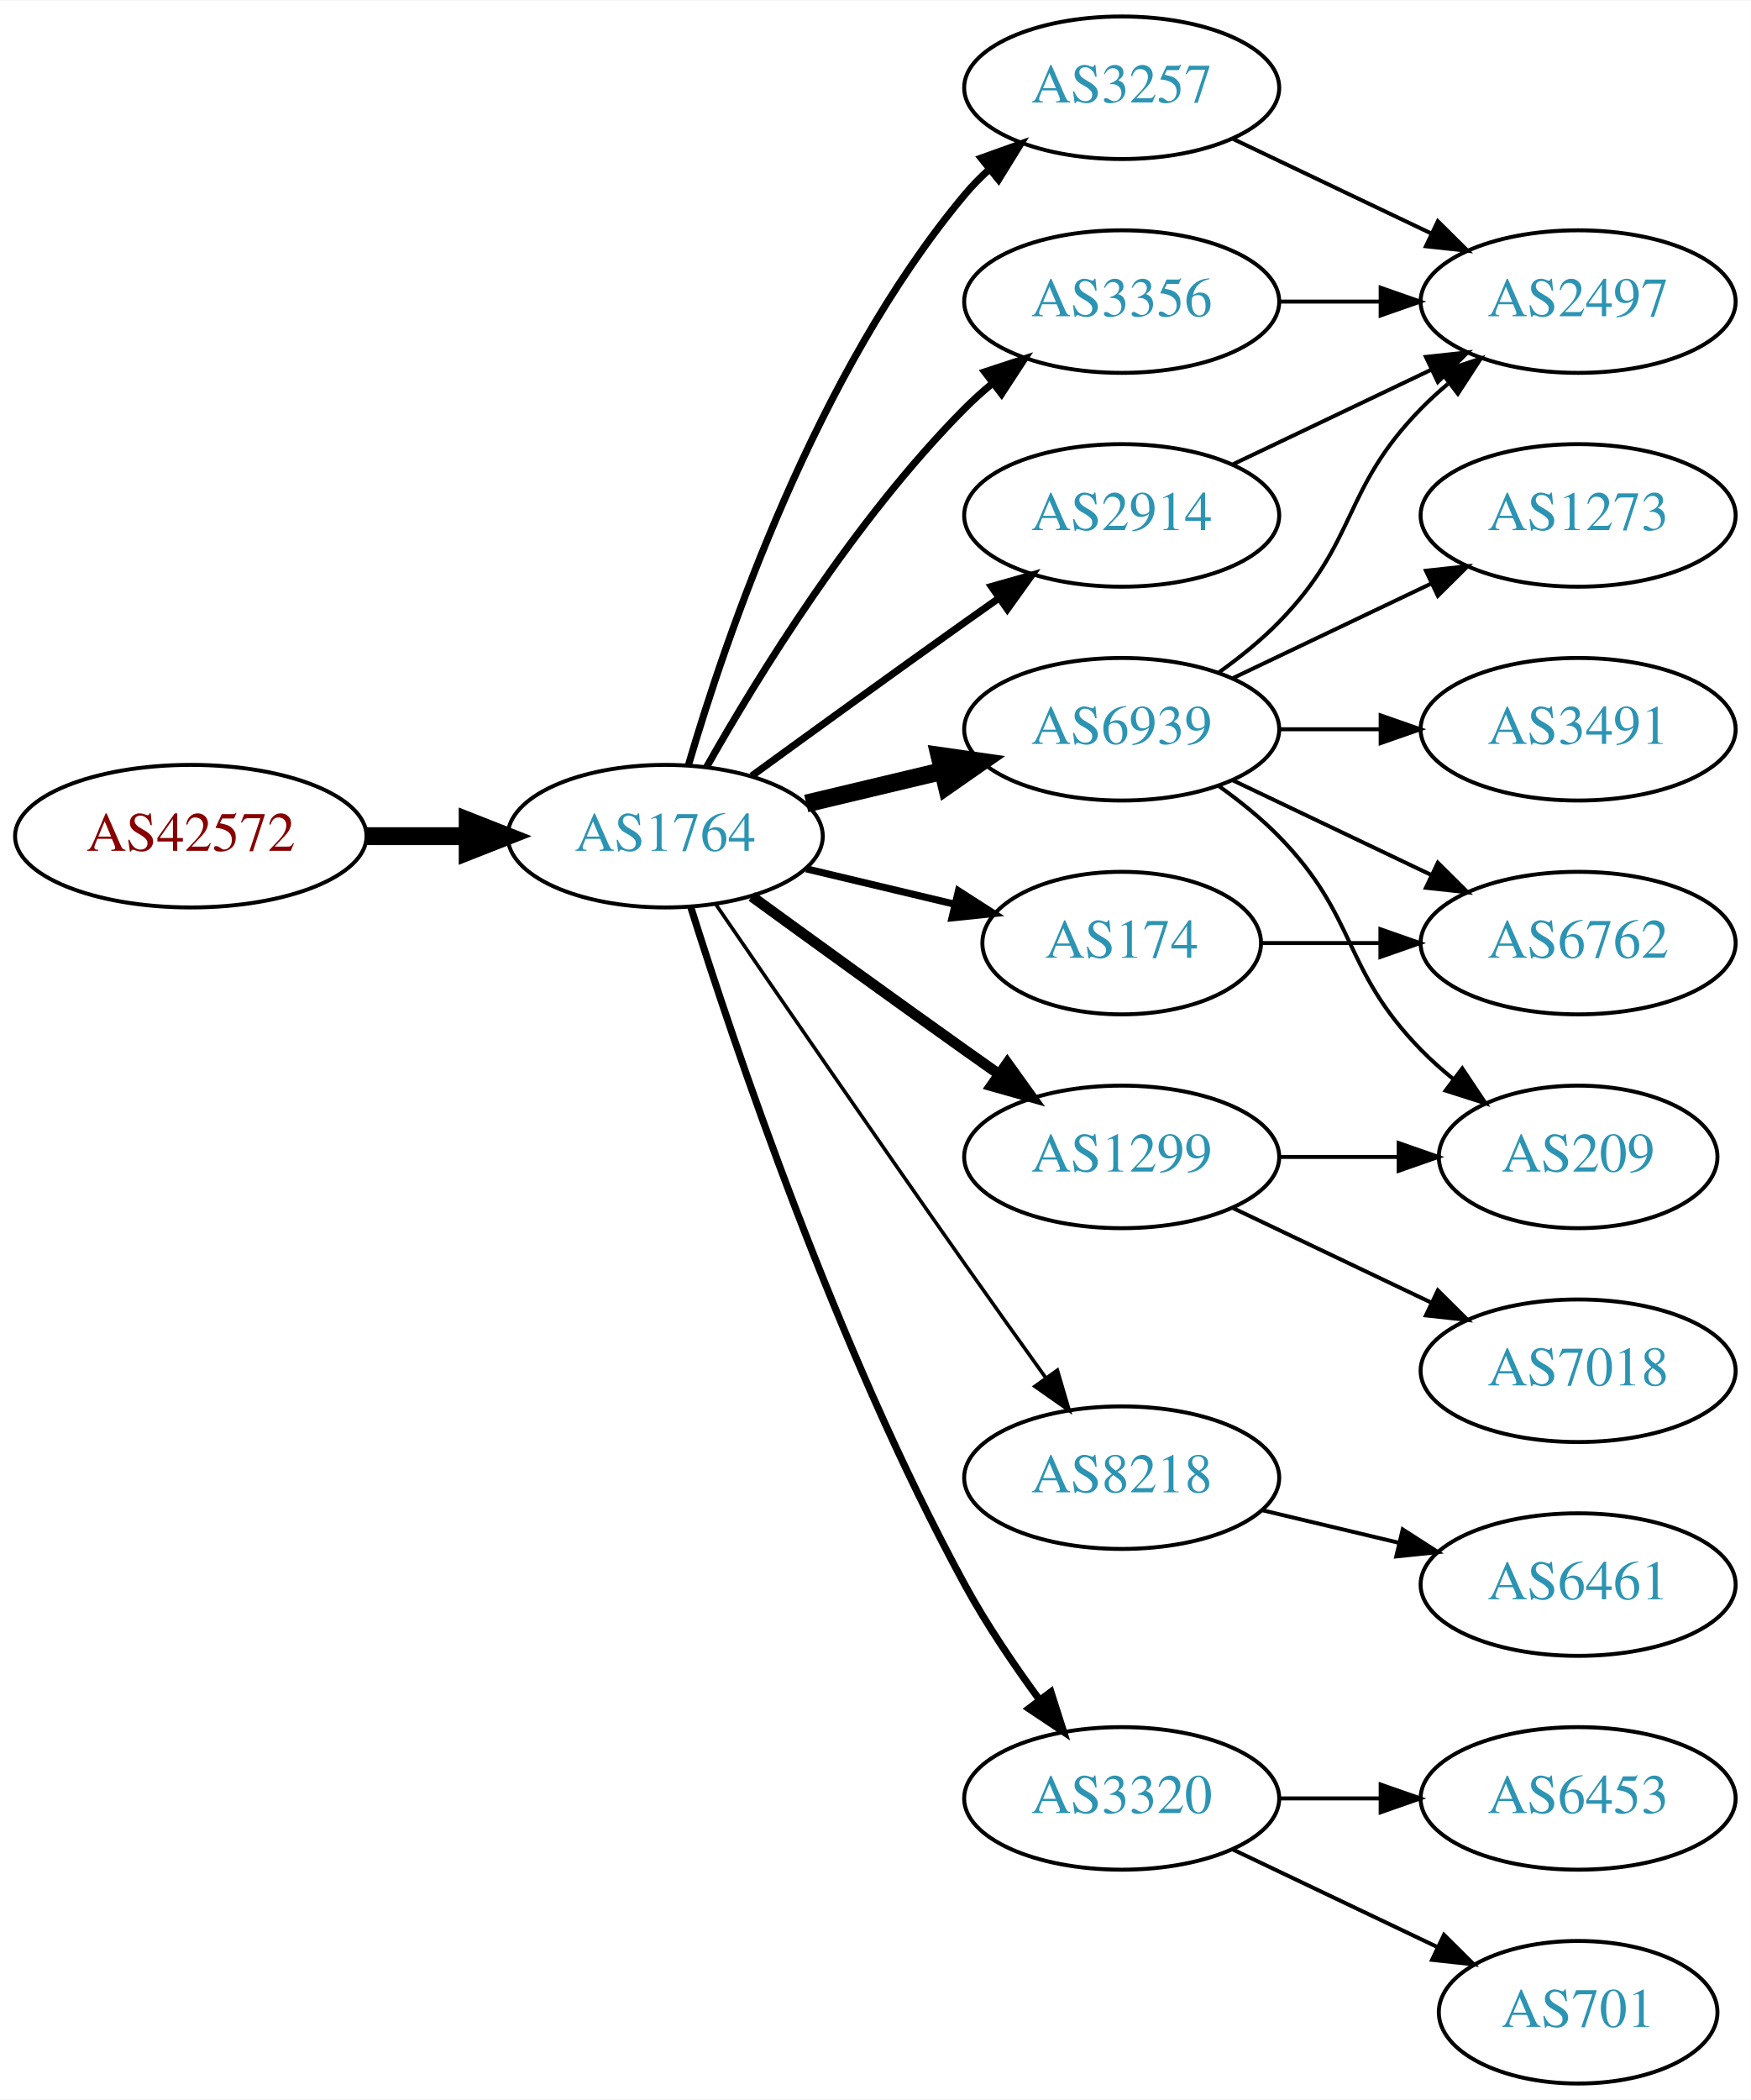
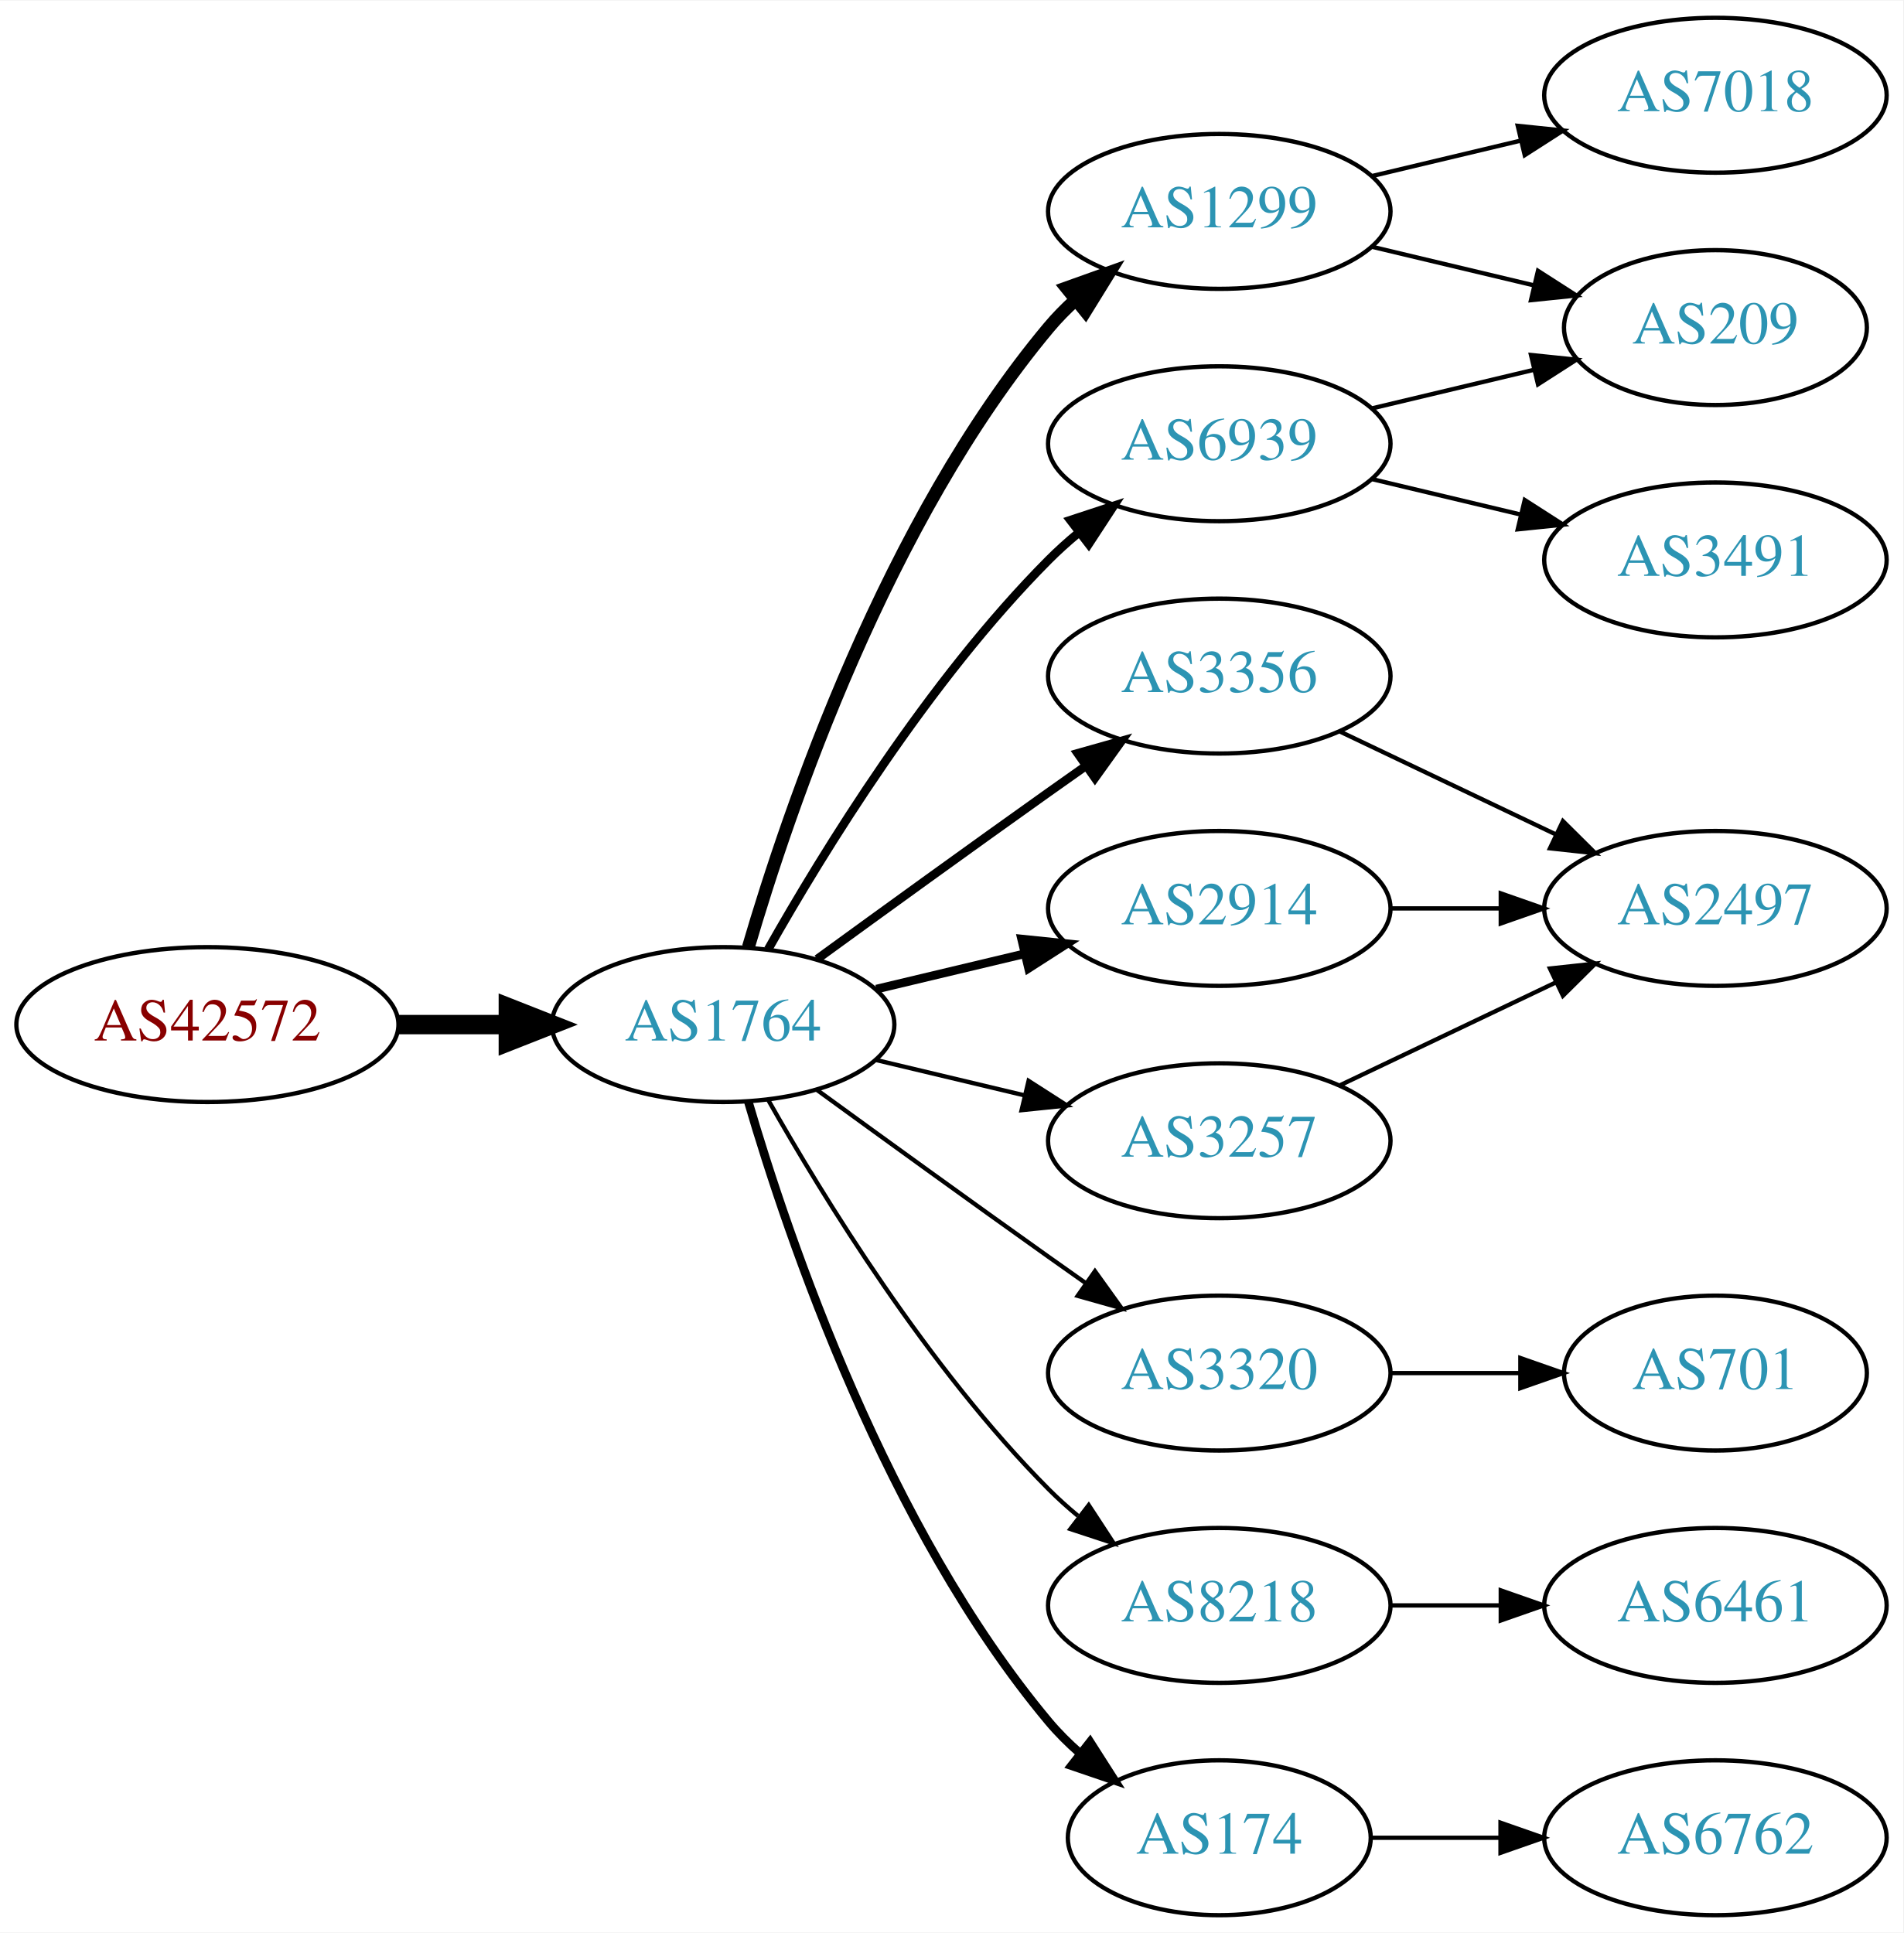
- <svg xmlns="http://www.w3.org/2000/svg" xmlns:xlink="http://www.w3.org/1999/xlink" width="442pt" height="530pt" viewBox="0.00 0.00 442.27 530.00">
-   <g id="graph0" class="graph" transform="scale(1 1) rotate(0) translate(4 526)">
-     <polygon fill="white" stroke="none" points="-4,4 -4,-526 438.271,-526 438.271,4 -4,4" />
+ <svg xmlns="http://www.w3.org/2000/svg" xmlns:xlink="http://www.w3.org/1999/xlink" width="442pt" height="449pt" viewBox="0.00 0.00 442.27 449.00">
+   <g id="graph0" class="graph" transform="scale(1 1) rotate(0) translate(4 445)">
+     <polygon fill="white" stroke="none" points="-4,4 -4,-445 438.271,-445 438.271,4 -4,4" />
    <g id="node1" class="node">
      <g id="a_node1">
        <a xlink:href="/asn/42572" xlink:title="AS42572 ~ abaton EDV-Dienstleistungs GmbH [AT]">
-           <ellipse fill="#ffffff" stroke="black" cx="44.196" cy="-315" rx="44.393" ry="18" />
-           <text text-anchor="middle" x="44.196" y="-311.3" font-family="Times,serif" font-size="14.00" fill="#880000">AS42572</text>
+           <ellipse fill="#ffffff" stroke="black" cx="44.196" cy="-207" rx="44.393" ry="18" />
+           <text text-anchor="middle" x="44.196" y="-203.3" font-family="Times,serif" font-size="14.00" fill="#880000">AS42572</text>
        </a>
      </g>
    </g>
    <g id="node2" class="node">
      <g id="a_node2">
        <a xlink:href="/asn/1764" xlink:title="AS1764 ~ NEXTLAYER-AS [AT]">
-           <ellipse fill="#ffffff" stroke="black" cx="164.039" cy="-315" rx="39.794" ry="18" />
-           <text text-anchor="middle" x="164.039" y="-311.3" font-family="Times,serif" font-size="14.00" fill="#2c94b3">AS1764</text>
+           <ellipse fill="#ffffff" stroke="black" cx="164.039" cy="-207" rx="39.794" ry="18" />
+           <text text-anchor="middle" x="164.039" y="-203.3" font-family="Times,serif" font-size="14.00" fill="#2c94b3">AS1764</text>
        </a>
      </g>
    </g>
    <g id="edge1" class="edge">
-       <path fill="none" stroke="black" stroke-width="4.5" d="M88.407,-315C96.72,-315 105.482,-315 113.965,-315" />
-       <polygon fill="black" stroke="black" stroke-width="4.5" points="114.123,-318.938 124.123,-315 114.123,-311.063 114.123,-318.938" />
+       <path fill="none" stroke="black" stroke-width="4.5" d="M88.407,-207C96.72,-207 105.482,-207 113.965,-207" />
+       <polygon fill="black" stroke="black" stroke-width="4.5" points="114.123,-210.938 124.123,-207 114.123,-203.063 114.123,-210.938" />
    </g>
    <g id="node3" class="node">
      <g id="a_node3">
-         <a xlink:href="/asn/3257" xlink:title="AS3257 ~ GTT [DE]">
-           <ellipse fill="#ffffff" stroke="black" cx="279.332" cy="-504" rx="39.794" ry="18" />
-           <text text-anchor="middle" x="279.332" y="-500.3" font-family="Times,serif" font-size="14.00" fill="#2c94b3">AS3257</text>
+         <a xlink:href="/asn/1299" xlink:title="AS1299 ~ Telia Carrier [EU]">
+           <ellipse fill="#ffffff" stroke="black" cx="279.332" cy="-396" rx="39.794" ry="18" />
+           <text text-anchor="middle" x="279.332" y="-392.3" font-family="Times,serif" font-size="14.00" fill="#2c94b3">AS1299</text>
        </a>
      </g>
    </g>
    <g id="edge2" class="edge">
-       <path fill="none" stroke="black" stroke-width="1.8" d="M169.913,-333.002C179.227,-364.844 202.043,-431.981 239.685,-477 241.555,-479.237 243.654,-481.374 245.88,-483.396" />
-       <polygon fill="black" stroke="black" stroke-width="1.8" points="243.823,-486.234 253.799,-489.804 248.227,-480.793 243.823,-486.234" />
+       <path fill="none" stroke="black" stroke-width="3" d="M169.913,-225.002C179.227,-256.844 202.043,-323.981 239.685,-369 241.555,-371.237 243.654,-373.374 245.88,-375.396" />
+       <polygon fill="black" stroke="black" stroke-width="3" points="243.823,-378.234 253.799,-381.804 248.227,-372.793 243.823,-378.234" />
    </g>
    <g id="node4" class="node">
      <g id="a_node4">
+         <a xlink:href="/asn/3356" xlink:title="AS3356 ~ Level 3 Parent, LLC [US]">
+           <ellipse fill="#ffffff" stroke="black" cx="279.332" cy="-288" rx="39.794" ry="18" />
+           <text text-anchor="middle" x="279.332" y="-284.3" font-family="Times,serif" font-size="14.00" fill="#2c94b3">AS3356</text>
+         </a>
+       </g>
+     </g>
+     <g id="edge3" class="edge">
+       <path fill="none" stroke="black" stroke-width="2" d="M185.887,-222.222C200.821,-233.091 221.435,-248.025 239.685,-261 242.506,-263.005 245.449,-265.085 248.397,-267.159" />
+       <polygon fill="black" stroke="black" stroke-width="2" points="246.424,-270.05 256.621,-272.926 250.443,-264.319 246.424,-270.05" />
+     </g>
+     <g id="node5" class="node">
+       <g id="a_node5">
        <a xlink:href="/asn/6939" xlink:title="AS6939 ~ Hurricane Electric LLC [US]">
          <ellipse fill="#ffffff" stroke="black" cx="279.332" cy="-342" rx="39.794" ry="18" />
          <text text-anchor="middle" x="279.332" y="-338.3" font-family="Times,serif" font-size="14.00" fill="#2c94b3">AS6939</text>
        </a>
      </g>
    </g>
-     <g id="edge3" class="edge">
-       <path fill="none" stroke="black" stroke-width="4.5" d="M199.646,-323.248C210.517,-325.838 222.671,-328.735 234.114,-331.462" />
-       <polygon fill="black" stroke="black" stroke-width="4.5" points="233.296,-335.315 243.936,-333.803 235.122,-327.654 233.296,-335.315" />
-     </g>
-     <g id="node5" class="node">
-       <g id="a_node5">
-         <a xlink:href="/asn/1299" xlink:title="AS1299 ~ Telia Carrier [EU]">
-           <ellipse fill="#ffffff" stroke="black" cx="279.332" cy="-234" rx="39.794" ry="18" />
-           <text text-anchor="middle" x="279.332" y="-230.3" font-family="Times,serif" font-size="14.00" fill="#2c94b3">AS1299</text>
-         </a>
-       </g>
-     </g>
    <g id="edge4" class="edge">
-       <path fill="none" stroke="black" stroke-width="2.7" d="M185.887,-299.778C200.821,-288.909 221.435,-273.975 239.685,-261 242.506,-258.995 245.449,-256.915 248.397,-254.841" />
-       <polygon fill="black" stroke="black" stroke-width="2.7" points="250.443,-257.681 256.621,-249.074 246.424,-251.95 250.443,-257.681" />
+       <path fill="none" stroke="black" stroke-width="2" d="M174.498,-224.49C187.28,-247.096 211.712,-286.886 239.685,-315 241.796,-317.121 244.092,-319.188 246.477,-321.171" />
+       <polygon fill="black" stroke="black" stroke-width="2" points="244.73,-324.242 254.793,-327.556 248.993,-318.69 244.73,-324.242" />
    </g>
    <g id="node6" class="node">
      <g id="a_node6">
-         <a xlink:href="/asn/3356" xlink:title="AS3356 ~ Level 3 Parent, LLC [US]">
-           <ellipse fill="#ffffff" stroke="black" cx="279.332" cy="-450" rx="39.794" ry="18" />
-           <text text-anchor="middle" x="279.332" y="-446.3" font-family="Times,serif" font-size="14.00" fill="#2c94b3">AS3356</text>
+         <a xlink:href="/asn/3320" xlink:title="AS3320 ~ DTAG [DE]">
+           <ellipse fill="#ffffff" stroke="black" cx="279.332" cy="-126" rx="39.794" ry="18" />
+           <text text-anchor="middle" x="279.332" y="-122.3" font-family="Times,serif" font-size="14.00" fill="#2c94b3">AS3320</text>
        </a>
      </g>
    </g>
    <g id="edge5" class="edge">
-       <path fill="none" stroke="black" stroke-width="1.8" d="M174.498,-332.49C187.28,-355.096 211.712,-394.886 239.685,-423 241.796,-425.121 244.092,-427.188 246.477,-429.171" />
-       <polygon fill="black" stroke="black" stroke-width="1.8" points="244.73,-432.242 254.793,-435.556 248.993,-426.69 244.73,-432.242" />
+       <path fill="none" stroke="black" d="M185.887,-191.778C200.821,-180.909 221.435,-165.975 239.685,-153 242.506,-150.995 245.449,-148.915 248.397,-146.841" />
+       <polygon fill="black" stroke="black" points="250.443,-149.681 256.621,-141.074 246.424,-143.95 250.443,-149.681" />
    </g>
    <g id="node7" class="node">
      <g id="a_node7">
        <a xlink:href="/asn/8218" xlink:title="AS8218 ~ legacy Neotelecoms [FR]">
-           <ellipse fill="#ffffff" stroke="black" cx="279.332" cy="-153" rx="39.794" ry="18" />
-           <text text-anchor="middle" x="279.332" y="-149.3" font-family="Times,serif" font-size="14.00" fill="#2c94b3">AS8218</text>
+           <ellipse fill="#ffffff" stroke="black" cx="279.332" cy="-72" rx="39.794" ry="18" />
+           <text text-anchor="middle" x="279.332" y="-68.3" font-family="Times,serif" font-size="14.00" fill="#2c94b3">AS8218</text>
        </a>
      </g>
    </g>
    <g id="edge6" class="edge">
-       <path fill="none" stroke="black" stroke-width="0.9" d="M176.846,-297.731C191.489,-276.358 217.262,-238.88 239.685,-207 246.32,-197.567 253.67,-187.261 260.164,-178.205" />
-       <polygon fill="black" stroke="black" stroke-width="0.9" points="263.085,-180.138 266.076,-169.974 257.399,-176.054 263.085,-180.138" />
+       <path fill="none" stroke="black" d="M174.498,-189.51C187.28,-166.904 211.712,-127.114 239.685,-99 241.796,-96.879 244.092,-94.812 246.477,-92.829" />
+       <polygon fill="black" stroke="black" points="248.993,-95.31 254.793,-86.444 244.73,-89.758 248.993,-95.31" />
    </g>
    <g id="node8" class="node">
      <g id="a_node8">
-         <a xlink:href="/asn/174" xlink:title="AS174 ~ Cogent Communications [US]">
-           <ellipse fill="#ffffff" stroke="black" cx="279.332" cy="-288" rx="35.194" ry="18" />
-           <text text-anchor="middle" x="279.332" y="-284.3" font-family="Times,serif" font-size="14.00" fill="#2c94b3">AS174</text>
+         <a xlink:href="/asn/2914" xlink:title="AS2914 ~ NTT America, Inc. [US]">
+           <ellipse fill="#ffffff" stroke="black" cx="279.332" cy="-234" rx="39.794" ry="18" />
+           <text text-anchor="middle" x="279.332" y="-230.3" font-family="Times,serif" font-size="14.00" fill="#2c94b3">AS2914</text>
        </a>
      </g>
    </g>
    <g id="edge7" class="edge">
-       <path fill="none" stroke="black" stroke-width="1.8" d="M199.646,-306.752C211.44,-303.942 224.745,-300.771 237.013,-297.847" />
-       <polygon fill="black" stroke="black" stroke-width="1.8" points="238.101,-301.186 247.018,-295.463 236.479,-294.376 238.101,-301.186" />
+       <path fill="none" stroke="black" stroke-width="2" d="M199.646,-215.248C210.517,-217.838 222.671,-220.735 234.114,-223.462" />
+       <polygon fill="black" stroke="black" stroke-width="2" points="233.397,-226.889 243.936,-225.803 235.02,-220.08 233.397,-226.889" />
    </g>
    <g id="node9" class="node">
      <g id="a_node9">
-         <a xlink:href="/asn/2914" xlink:title="AS2914 ~ NTT America, Inc. [US]">
-           <ellipse fill="#ffffff" stroke="black" cx="279.332" cy="-396" rx="39.794" ry="18" />
-           <text text-anchor="middle" x="279.332" y="-392.3" font-family="Times,serif" font-size="14.00" fill="#2c94b3">AS2914</text>
+         <a xlink:href="/asn/174" xlink:title="AS174 ~ Cogent Communications [US]">
+           <ellipse fill="#ffffff" stroke="black" cx="279.332" cy="-18" rx="35.194" ry="18" />
+           <text text-anchor="middle" x="279.332" y="-14.3" font-family="Times,serif" font-size="14.00" fill="#2c94b3">AS174</text>
        </a>
      </g>
    </g>
    <g id="edge8" class="edge">
-       <path fill="none" stroke="black" stroke-width="1.8" d="M185.887,-330.222C200.821,-341.091 221.435,-356.025 239.685,-369 242.506,-371.005 245.449,-373.085 248.397,-375.159" />
-       <polygon fill="black" stroke="black" stroke-width="1.8" points="246.424,-378.05 256.621,-380.926 250.443,-372.319 246.424,-378.05" />
+       <path fill="none" stroke="black" stroke-width="2" d="M169.913,-188.998C179.227,-157.156 202.043,-90.019 239.685,-45 241.838,-42.426 244.292,-39.983 246.896,-37.697" />
+       <polygon fill="black" stroke="black" stroke-width="2" points="249.303,-40.257 255.007,-31.328 244.98,-34.751 249.303,-40.257" />
    </g>
    <g id="node10" class="node">
      <g id="a_node10">
-         <a xlink:href="/asn/3320" xlink:title="AS3320 ~ DTAG [DE]">
-           <ellipse fill="#ffffff" stroke="black" cx="279.332" cy="-72" rx="39.794" ry="18" />
-           <text text-anchor="middle" x="279.332" y="-68.3" font-family="Times,serif" font-size="14.00" fill="#2c94b3">AS3320</text>
+         <a xlink:href="/asn/3257" xlink:title="AS3257 ~ GTT [DE]">
+           <ellipse fill="#ffffff" stroke="black" cx="279.332" cy="-180" rx="39.794" ry="18" />
+           <text text-anchor="middle" x="279.332" y="-176.3" font-family="Times,serif" font-size="14.00" fill="#2c94b3">AS3257</text>
        </a>
      </g>
    </g>
    <g id="edge9" class="edge">
-       <path fill="none" stroke="black" stroke-width="1.8" d="M170.46,-297.159C181.231,-262.854 207.122,-185.797 239.685,-126 245.117,-116.026 252.091,-105.731 258.617,-96.84" />
-       <polygon fill="black" stroke="black" stroke-width="1.8" points="261.45,-98.895 264.67,-88.802 255.858,-94.684 261.45,-98.895" />
+       <path fill="none" stroke="black" d="M199.646,-198.752C210.517,-196.162 222.671,-193.265 234.114,-190.538" />
+       <polygon fill="black" stroke="black" points="235.02,-193.92 243.936,-188.197 233.397,-187.111 235.02,-193.92" />
+     </g>
+     <g id="node11" class="node">
+       <g id="a_node11">
+         <a xlink:href="/asn/209" xlink:title="AS209 ~ CenturyLink Communications, LLC [US]">
+           <ellipse fill="#ffffff" stroke="black" cx="394.625" cy="-369" rx="35.194" ry="18" />
+           <text text-anchor="middle" x="394.625" y="-365.3" font-family="Times,serif" font-size="14.00" fill="#2c94b3">AS209</text>
+         </a>
+       </g>
+     </g>
+     <g id="edge10" class="edge">
+       <path fill="none" stroke="black" d="M314.939,-387.752C326.733,-384.942 340.038,-381.771 352.306,-378.847" />
+       <polygon fill="black" stroke="black" points="353.394,-382.186 362.311,-376.463 351.772,-375.376 353.394,-382.186" />
+     </g>
+     <g id="node12" class="node">
+       <g id="a_node12">
+         <a xlink:href="/asn/7018" xlink:title="AS7018 ~ AT&amp;T Services, Inc. [US]">
+           <ellipse fill="#ffffff" stroke="black" cx="394.625" cy="-423" rx="39.794" ry="18" />
+           <text text-anchor="middle" x="394.625" y="-419.3" font-family="Times,serif" font-size="14.00" fill="#2c94b3">AS7018</text>
+         </a>
+       </g>
+     </g>
+     <g id="edge11" class="edge">
+       <path fill="none" stroke="black" d="M314.939,-404.248C325.81,-406.838 337.964,-409.735 349.407,-412.462" />
+       <polygon fill="black" stroke="black" points="348.69,-415.889 359.229,-414.803 350.313,-409.08 348.69,-415.889" />
+     </g>
+     <g id="node13" class="node">
+       <g id="a_node13">
+         <a xlink:href="/asn/2497" xlink:title="AS2497 ~ Internet Initiative Japan Inc. [JP]">
+           <ellipse fill="#ffffff" stroke="black" cx="394.625" cy="-234" rx="39.794" ry="18" />
+           <text text-anchor="middle" x="394.625" y="-230.3" font-family="Times,serif" font-size="14.00" fill="#2c94b3">AS2497</text>
+         </a>
+       </g>
+     </g>
+     <g id="edge12" class="edge">
+       <path fill="none" stroke="black" d="M307.468,-275.066C322.462,-267.919 341.283,-258.948 357.506,-251.215" />
+       <polygon fill="black" stroke="black" points="359.188,-254.291 366.71,-246.829 356.177,-247.972 359.188,-254.291" />
+     </g>
+     <g id="edge13" class="edge">
+       <path fill="none" stroke="black" d="M314.939,-350.248C326.733,-353.058 340.038,-356.229 352.306,-359.153" />
+       <polygon fill="black" stroke="black" points="351.772,-362.624 362.311,-361.537 353.394,-355.814 351.772,-362.624" />
+     </g>
+     <g id="node14" class="node">
+       <g id="a_node14">
+         <a xlink:href="/asn/3491" xlink:title="AS3491 ~ PCCW Global, Inc. [US]">
+           <ellipse fill="#ffffff" stroke="black" cx="394.625" cy="-315" rx="39.794" ry="18" />
+           <text text-anchor="middle" x="394.625" y="-311.3" font-family="Times,serif" font-size="14.00" fill="#2c94b3">AS3491</text>
+         </a>
+       </g>
+     </g>
+     <g id="edge14" class="edge">
+       <path fill="none" stroke="black" d="M314.939,-333.752C325.81,-331.162 337.964,-328.265 349.407,-325.538" />
+       <polygon fill="black" stroke="black" points="350.313,-328.92 359.229,-323.197 348.69,-322.111 350.313,-328.92" />
    </g>
    <g id="node15" class="node">
      <g id="a_node15">
-         <a xlink:href="/asn/2497" xlink:title="AS2497 ~ Internet Initiative Japan Inc. [JP]">
-           <ellipse fill="#ffffff" stroke="black" cx="394.625" cy="-450" rx="39.794" ry="18" />
-           <text text-anchor="middle" x="394.625" y="-446.3" font-family="Times,serif" font-size="14.00" fill="#2c94b3">AS2497</text>
-         </a>
-       </g>
-     </g>
-     <g id="edge17" class="edge">
-       <path fill="none" stroke="black" d="M307.468,-491.066C322.462,-483.919 341.283,-474.948 357.506,-467.215" />
-       <polygon fill="black" stroke="black" points="359.188,-470.291 366.71,-462.829 356.177,-463.972 359.188,-470.291" />
-     </g>
-     <g id="node11" class="node">
-       <g id="a_node11">
-         <a xlink:href="/asn/3491" xlink:title="AS3491 ~ PCCW Global, Inc. [US]">
-           <ellipse fill="#ffffff" stroke="black" cx="394.625" cy="-342" rx="39.794" ry="18" />
-           <text text-anchor="middle" x="394.625" y="-338.3" font-family="Times,serif" font-size="14.00" fill="#2c94b3">AS3491</text>
-         </a>
-       </g>
-     </g>
-     <g id="edge10" class="edge">
-       <path fill="none" stroke="black" d="M319.004,-342C327.207,-342 335.971,-342 344.503,-342" />
-       <polygon fill="black" stroke="black" points="344.742,-345.5 354.742,-342 344.742,-338.5 344.742,-345.5" />
-     </g>
-     <g id="node12" class="node">
-       <g id="a_node12">
-         <a xlink:href="/asn/1273" xlink:title="AS1273 ~ Vodafone Group PLC [EU]">
-           <ellipse fill="#ffffff" stroke="black" cx="394.625" cy="-396" rx="39.794" ry="18" />
-           <text text-anchor="middle" x="394.625" y="-392.3" font-family="Times,serif" font-size="14.00" fill="#2c94b3">AS1273</text>
-         </a>
-       </g>
-     </g>
-     <g id="edge11" class="edge">
-       <path fill="none" stroke="black" d="M307.468,-354.934C322.462,-362.081 341.283,-371.052 357.506,-378.785" />
-       <polygon fill="black" stroke="black" points="356.177,-382.028 366.71,-383.171 359.188,-375.709 356.177,-382.028" />
-     </g>
-     <g id="node13" class="node">
-       <g id="a_node13">
-         <a xlink:href="/asn/209" xlink:title="AS209 ~ CenturyLink Communications, LLC [US]">
-           <ellipse fill="#ffffff" stroke="black" cx="394.625" cy="-234" rx="35.194" ry="18" />
-           <text text-anchor="middle" x="394.625" y="-230.3" font-family="Times,serif" font-size="14.00" fill="#2c94b3">AS209</text>
-         </a>
-       </g>
-     </g>
-     <g id="edge12" class="edge">
-       <path fill="none" stroke="black" d="M303.926,-327.611C309.182,-323.852 314.513,-319.563 318.978,-315 339.151,-294.383 334.806,-281.617 354.978,-261 357.457,-258.466 360.204,-256.017 363.056,-253.696" />
-       <polygon fill="black" stroke="black" points="365.359,-256.343 371.242,-247.532 361.148,-250.752 365.359,-256.343" />
-     </g>
-     <g id="node14" class="node">
-       <g id="a_node14">
-         <a xlink:href="/asn/6762" xlink:title="AS6762 ~ TELECOM ITALIA SPARKLE S.p.A. [IT]">
-           <ellipse fill="#ffffff" stroke="black" cx="394.625" cy="-288" rx="39.794" ry="18" />
-           <text text-anchor="middle" x="394.625" y="-284.3" font-family="Times,serif" font-size="14.00" fill="#2c94b3">AS6762</text>
-         </a>
-       </g>
-     </g>
-     <g id="edge13" class="edge">
-       <path fill="none" stroke="black" d="M307.468,-329.066C322.462,-321.919 341.283,-312.948 357.506,-305.215" />
-       <polygon fill="black" stroke="black" points="359.188,-308.291 366.71,-300.829 356.177,-301.972 359.188,-308.291" />
-     </g>
-     <g id="edge14" class="edge">
-       <path fill="none" stroke="black" d="M303.926,-356.389C309.182,-360.148 314.513,-364.437 318.978,-369 339.151,-389.617 334.806,-402.383 354.978,-423 357.071,-425.139 359.354,-427.218 361.731,-429.21" />
-       <polygon fill="black" stroke="black" points="359.974,-432.275 370.031,-435.611 364.249,-426.732 359.974,-432.275" />
-     </g>
-     <g id="edge16" class="edge">
-       <path fill="none" stroke="black" d="M319.004,-234C328.709,-234 339.2,-234 349.163,-234" />
-       <polygon fill="black" stroke="black" points="349.299,-237.5 359.299,-234 349.299,-230.5 349.299,-237.5" />
+         <a xlink:href="/asn/701" xlink:title="AS701 ~ UUNET [US]">
+           <ellipse fill="#ffffff" stroke="black" cx="394.625" cy="-126" rx="35.194" ry="18" />
+           <text text-anchor="middle" x="394.625" y="-122.3" font-family="Times,serif" font-size="14.00" fill="#2c94b3">AS701</text>
+         </a>
+       </g>
+     </g>
+     <g id="edge15" class="edge">
+       <path fill="none" stroke="black" d="M319.004,-126C328.709,-126 339.2,-126 349.163,-126" />
+       <polygon fill="black" stroke="black" points="349.299,-129.5 359.299,-126 349.299,-122.5 349.299,-129.5" />
    </g>
    <g id="node16" class="node">
      <g id="a_node16">
-         <a xlink:href="/asn/7018" xlink:title="AS7018 ~ AT&amp;T Services, Inc. [US]">
-           <ellipse fill="#ffffff" stroke="black" cx="394.625" cy="-180" rx="39.794" ry="18" />
-           <text text-anchor="middle" x="394.625" y="-176.3" font-family="Times,serif" font-size="14.00" fill="#2c94b3">AS7018</text>
-         </a>
-       </g>
-     </g>
-     <g id="edge15" class="edge">
-       <path fill="none" stroke="black" d="M307.468,-221.066C322.462,-213.919 341.283,-204.948 357.506,-197.215" />
-       <polygon fill="black" stroke="black" points="359.188,-200.291 366.71,-192.829 356.177,-193.972 359.188,-200.291" />
-     </g>
-     <g id="edge21" class="edge">
-       <path fill="none" stroke="black" d="M319.004,-450C327.207,-450 335.971,-450 344.503,-450" />
-       <polygon fill="black" stroke="black" points="344.742,-453.5 354.742,-450 344.742,-446.5 344.742,-453.5" />
+         <a xlink:href="/asn/6461" xlink:title="AS6461 ~ Zayo Bandwidth [US]">
+           <ellipse fill="#ffffff" stroke="black" cx="394.625" cy="-72" rx="39.794" ry="18" />
+           <text text-anchor="middle" x="394.625" y="-68.3" font-family="Times,serif" font-size="14.00" fill="#2c94b3">AS6461</text>
+         </a>
+       </g>
+     </g>
+     <g id="edge16" class="edge">
+       <path fill="none" stroke="black" d="M319.004,-72C327.207,-72 335.971,-72 344.503,-72" />
+       <polygon fill="black" stroke="black" points="344.742,-75.5 354.742,-72 344.742,-68.5 344.742,-75.5" />
+     </g>
+     <g id="edge17" class="edge">
+       <path fill="none" stroke="black" d="M319.004,-234C327.207,-234 335.971,-234 344.503,-234" />
+       <polygon fill="black" stroke="black" points="344.742,-237.5 354.742,-234 344.742,-230.5 344.742,-237.5" />
    </g>
    <g id="node17" class="node">
      <g id="a_node17">
-         <a xlink:href="/asn/6461" xlink:title="AS6461 ~ Zayo Bandwidth [US]">
-           <ellipse fill="#ffffff" stroke="black" cx="394.625" cy="-126" rx="39.794" ry="18" />
-           <text text-anchor="middle" x="394.625" y="-122.3" font-family="Times,serif" font-size="14.00" fill="#2c94b3">AS6461</text>
-         </a>
-       </g>
+         <a xlink:href="/asn/6762" xlink:title="AS6762 ~ TELECOM ITALIA SPARKLE S.p.A. [IT]">
+           <ellipse fill="#ffffff" stroke="black" cx="394.625" cy="-18" rx="39.794" ry="18" />
+           <text text-anchor="middle" x="394.625" y="-14.3" font-family="Times,serif" font-size="14.00" fill="#2c94b3">AS6762</text>
+         </a>
+       </g>
+     </g>
+     <g id="edge19" class="edge">
+       <path fill="none" stroke="black" d="M314.631,-18C324.008,-18 334.358,-18 344.393,-18" />
+       <polygon fill="black" stroke="black" points="344.681,-21.5 354.681,-18 344.681,-14.5 344.681,-21.5" />
    </g>
    <g id="edge18" class="edge">
-       <path fill="none" stroke="black" d="M314.939,-144.752C325.81,-142.162 337.964,-139.265 349.407,-136.538" />
-       <polygon fill="black" stroke="black" points="350.313,-139.92 359.229,-134.197 348.69,-133.111 350.313,-139.92" />
-     </g>
-     <g id="edge20" class="edge">
-       <path fill="none" stroke="black" d="M314.631,-288C324.008,-288 334.358,-288 344.393,-288" />
-       <polygon fill="black" stroke="black" points="344.681,-291.5 354.681,-288 344.681,-284.5 344.681,-291.5" />
-     </g>
-     <g id="edge19" class="edge">
-       <path fill="none" stroke="black" d="M307.468,-408.934C322.462,-416.081 341.283,-425.052 357.506,-432.785" />
-       <polygon fill="black" stroke="black" points="356.177,-436.028 366.71,-437.171 359.188,-429.709 356.177,-436.028" />
-     </g>
-     <g id="node18" class="node">
-       <g id="a_node18">
-         <a xlink:href="/asn/701" xlink:title="AS701 ~ UUNET [US]">
-           <ellipse fill="#ffffff" stroke="black" cx="394.625" cy="-18" rx="35.194" ry="18" />
-           <text text-anchor="middle" x="394.625" y="-14.3" font-family="Times,serif" font-size="14.00" fill="#2c94b3">AS701</text>
-         </a>
-       </g>
-     </g>
-     <g id="edge22" class="edge">
-       <path fill="none" stroke="black" d="M307.468,-59.066C322.9,-51.71 342.385,-42.423 358.92,-34.541" />
-       <polygon fill="black" stroke="black" points="360.741,-37.551 368.262,-30.089 357.729,-31.232 360.741,-37.551" />
-     </g>
-     <g id="node19" class="node">
-       <g id="a_node19">
-         <a xlink:href="/asn/6453" xlink:title="AS6453 ~ TATA COMMUNICATIONS (AMERICA) INC [US]">
-           <ellipse fill="#ffffff" stroke="black" cx="394.625" cy="-72" rx="39.794" ry="18" />
-           <text text-anchor="middle" x="394.625" y="-68.3" font-family="Times,serif" font-size="14.00" fill="#2c94b3">AS6453</text>
-         </a>
-       </g>
-     </g>
-     <g id="edge23" class="edge">
-       <path fill="none" stroke="black" d="M319.004,-72C327.207,-72 335.971,-72 344.503,-72" />
-       <polygon fill="black" stroke="black" points="344.742,-75.5 354.742,-72 344.742,-68.5 344.742,-75.5" />
+       <path fill="none" stroke="black" d="M307.468,-192.934C322.462,-200.081 341.283,-209.052 357.506,-216.785" />
+       <polygon fill="black" stroke="black" points="356.177,-220.028 366.71,-221.171 359.188,-213.709 356.177,-220.028" />
    </g>
  </g>
</svg>
